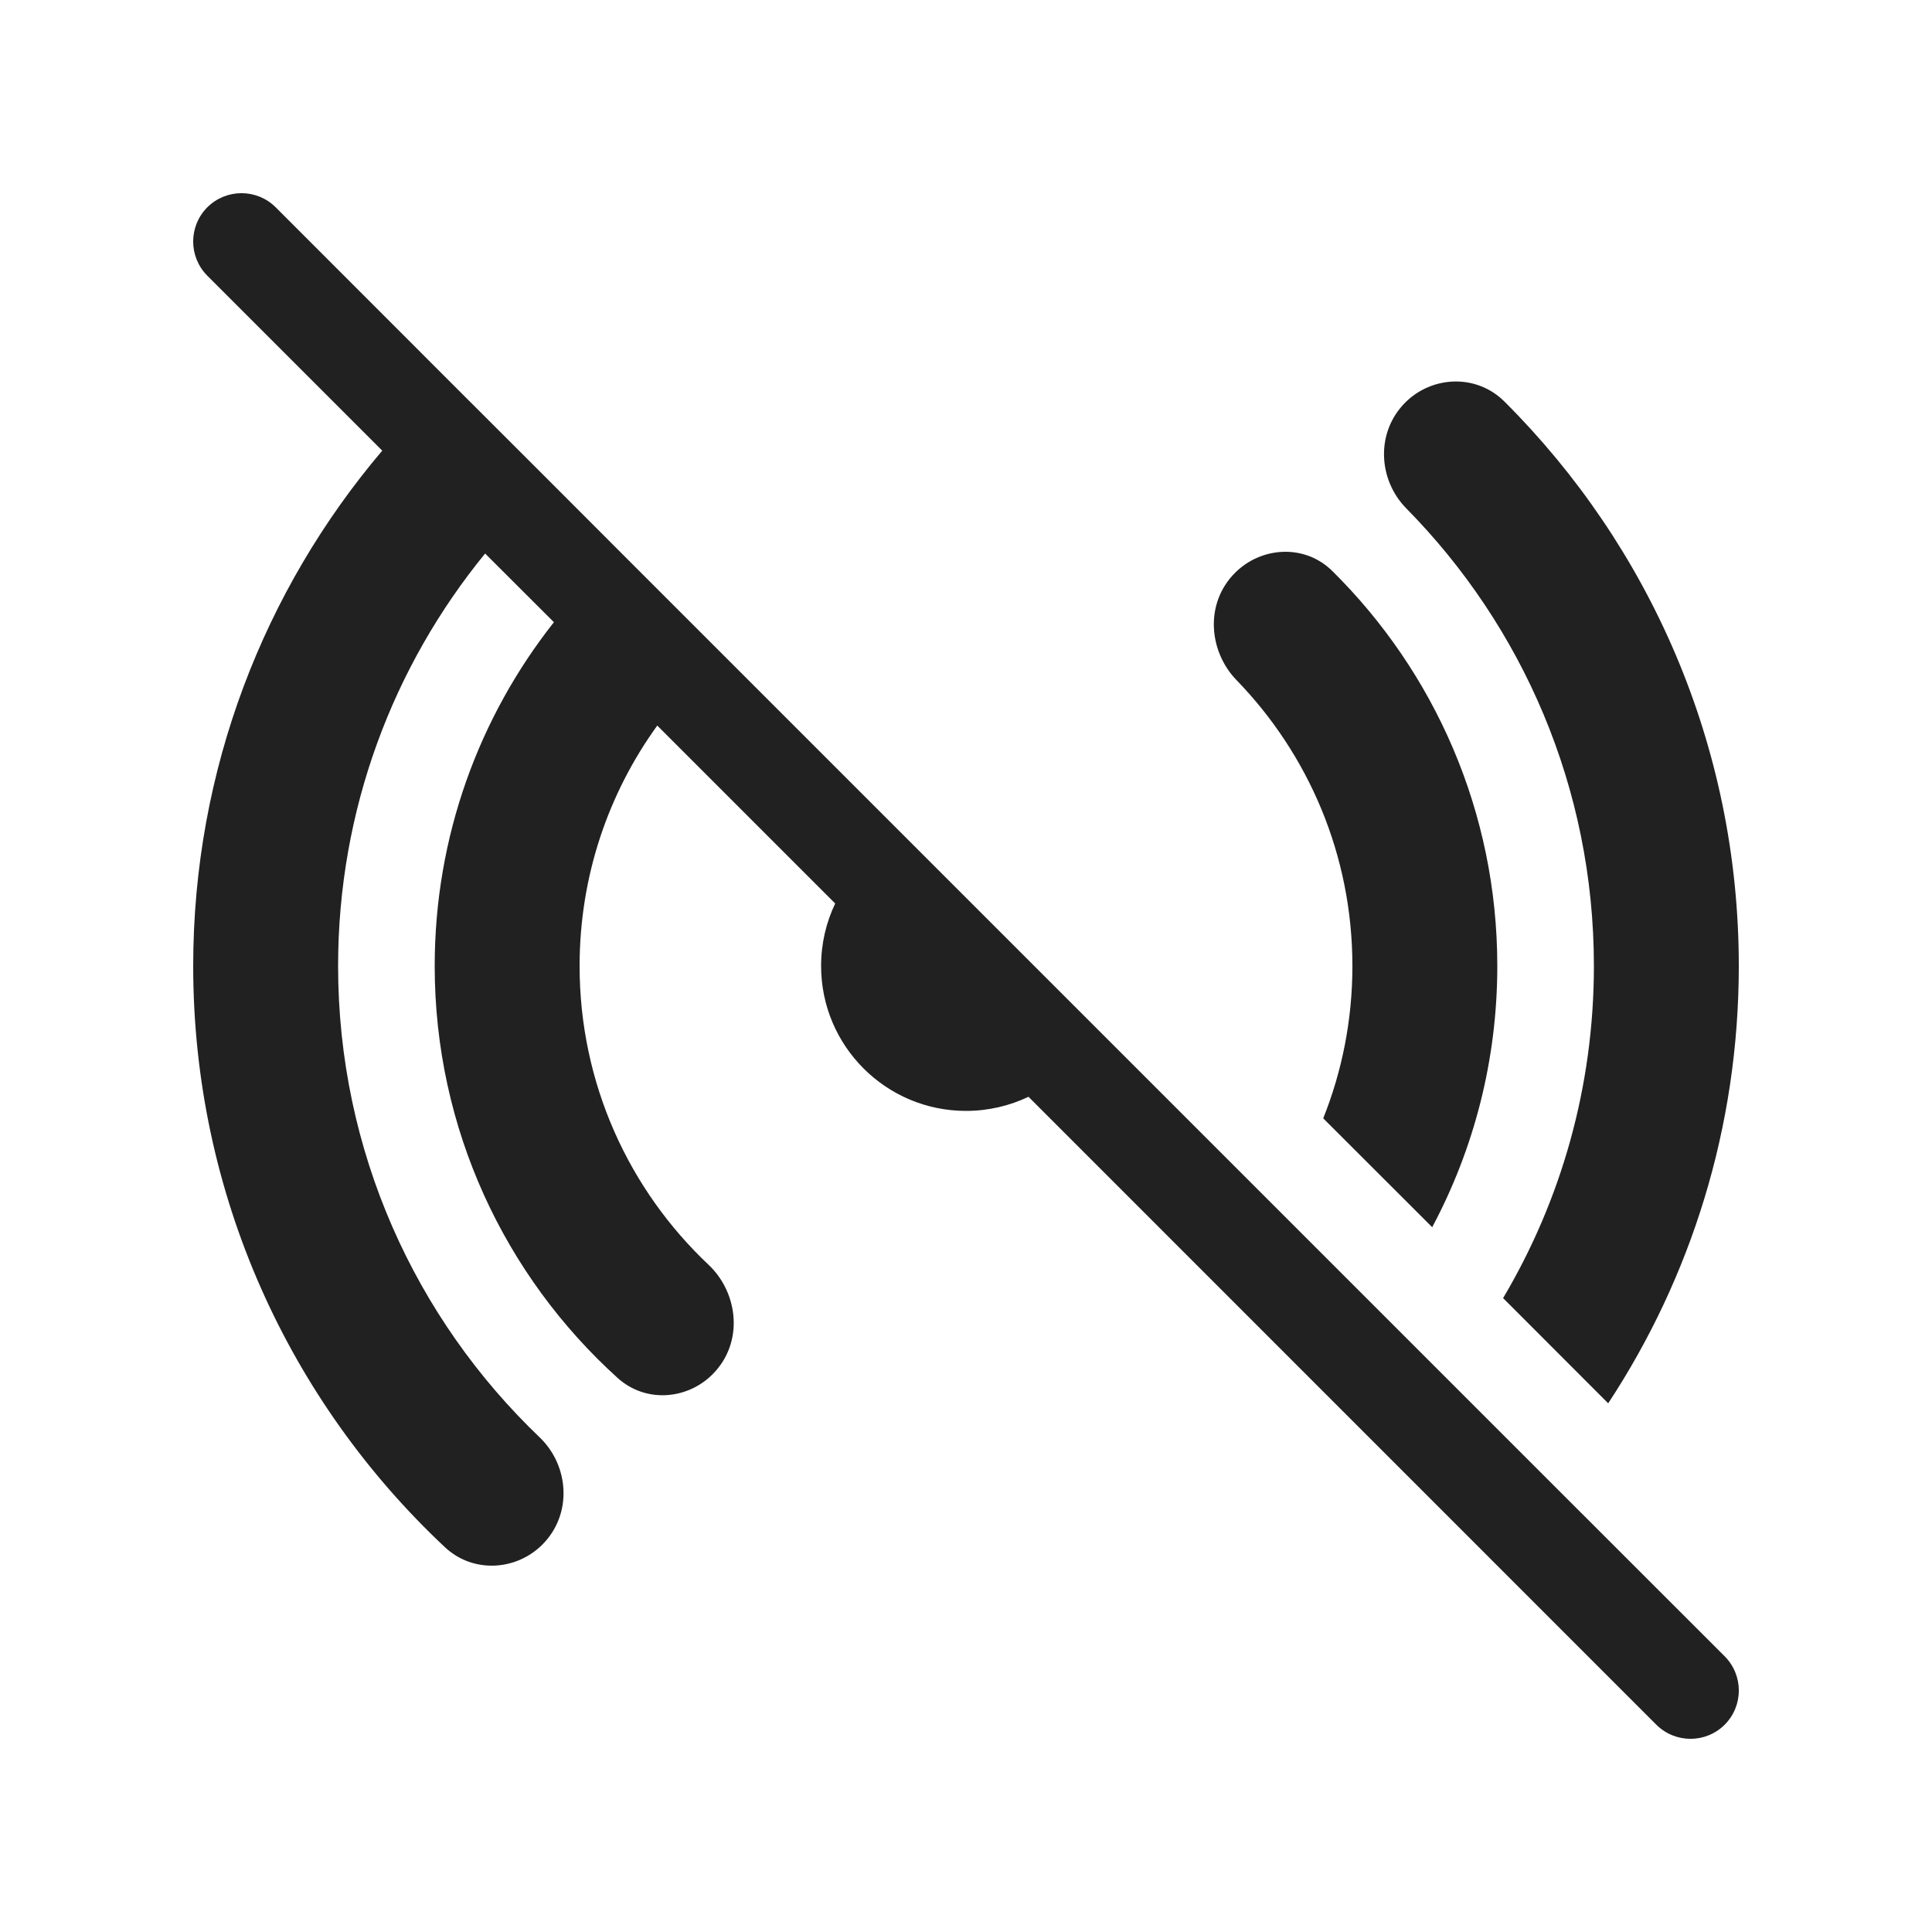
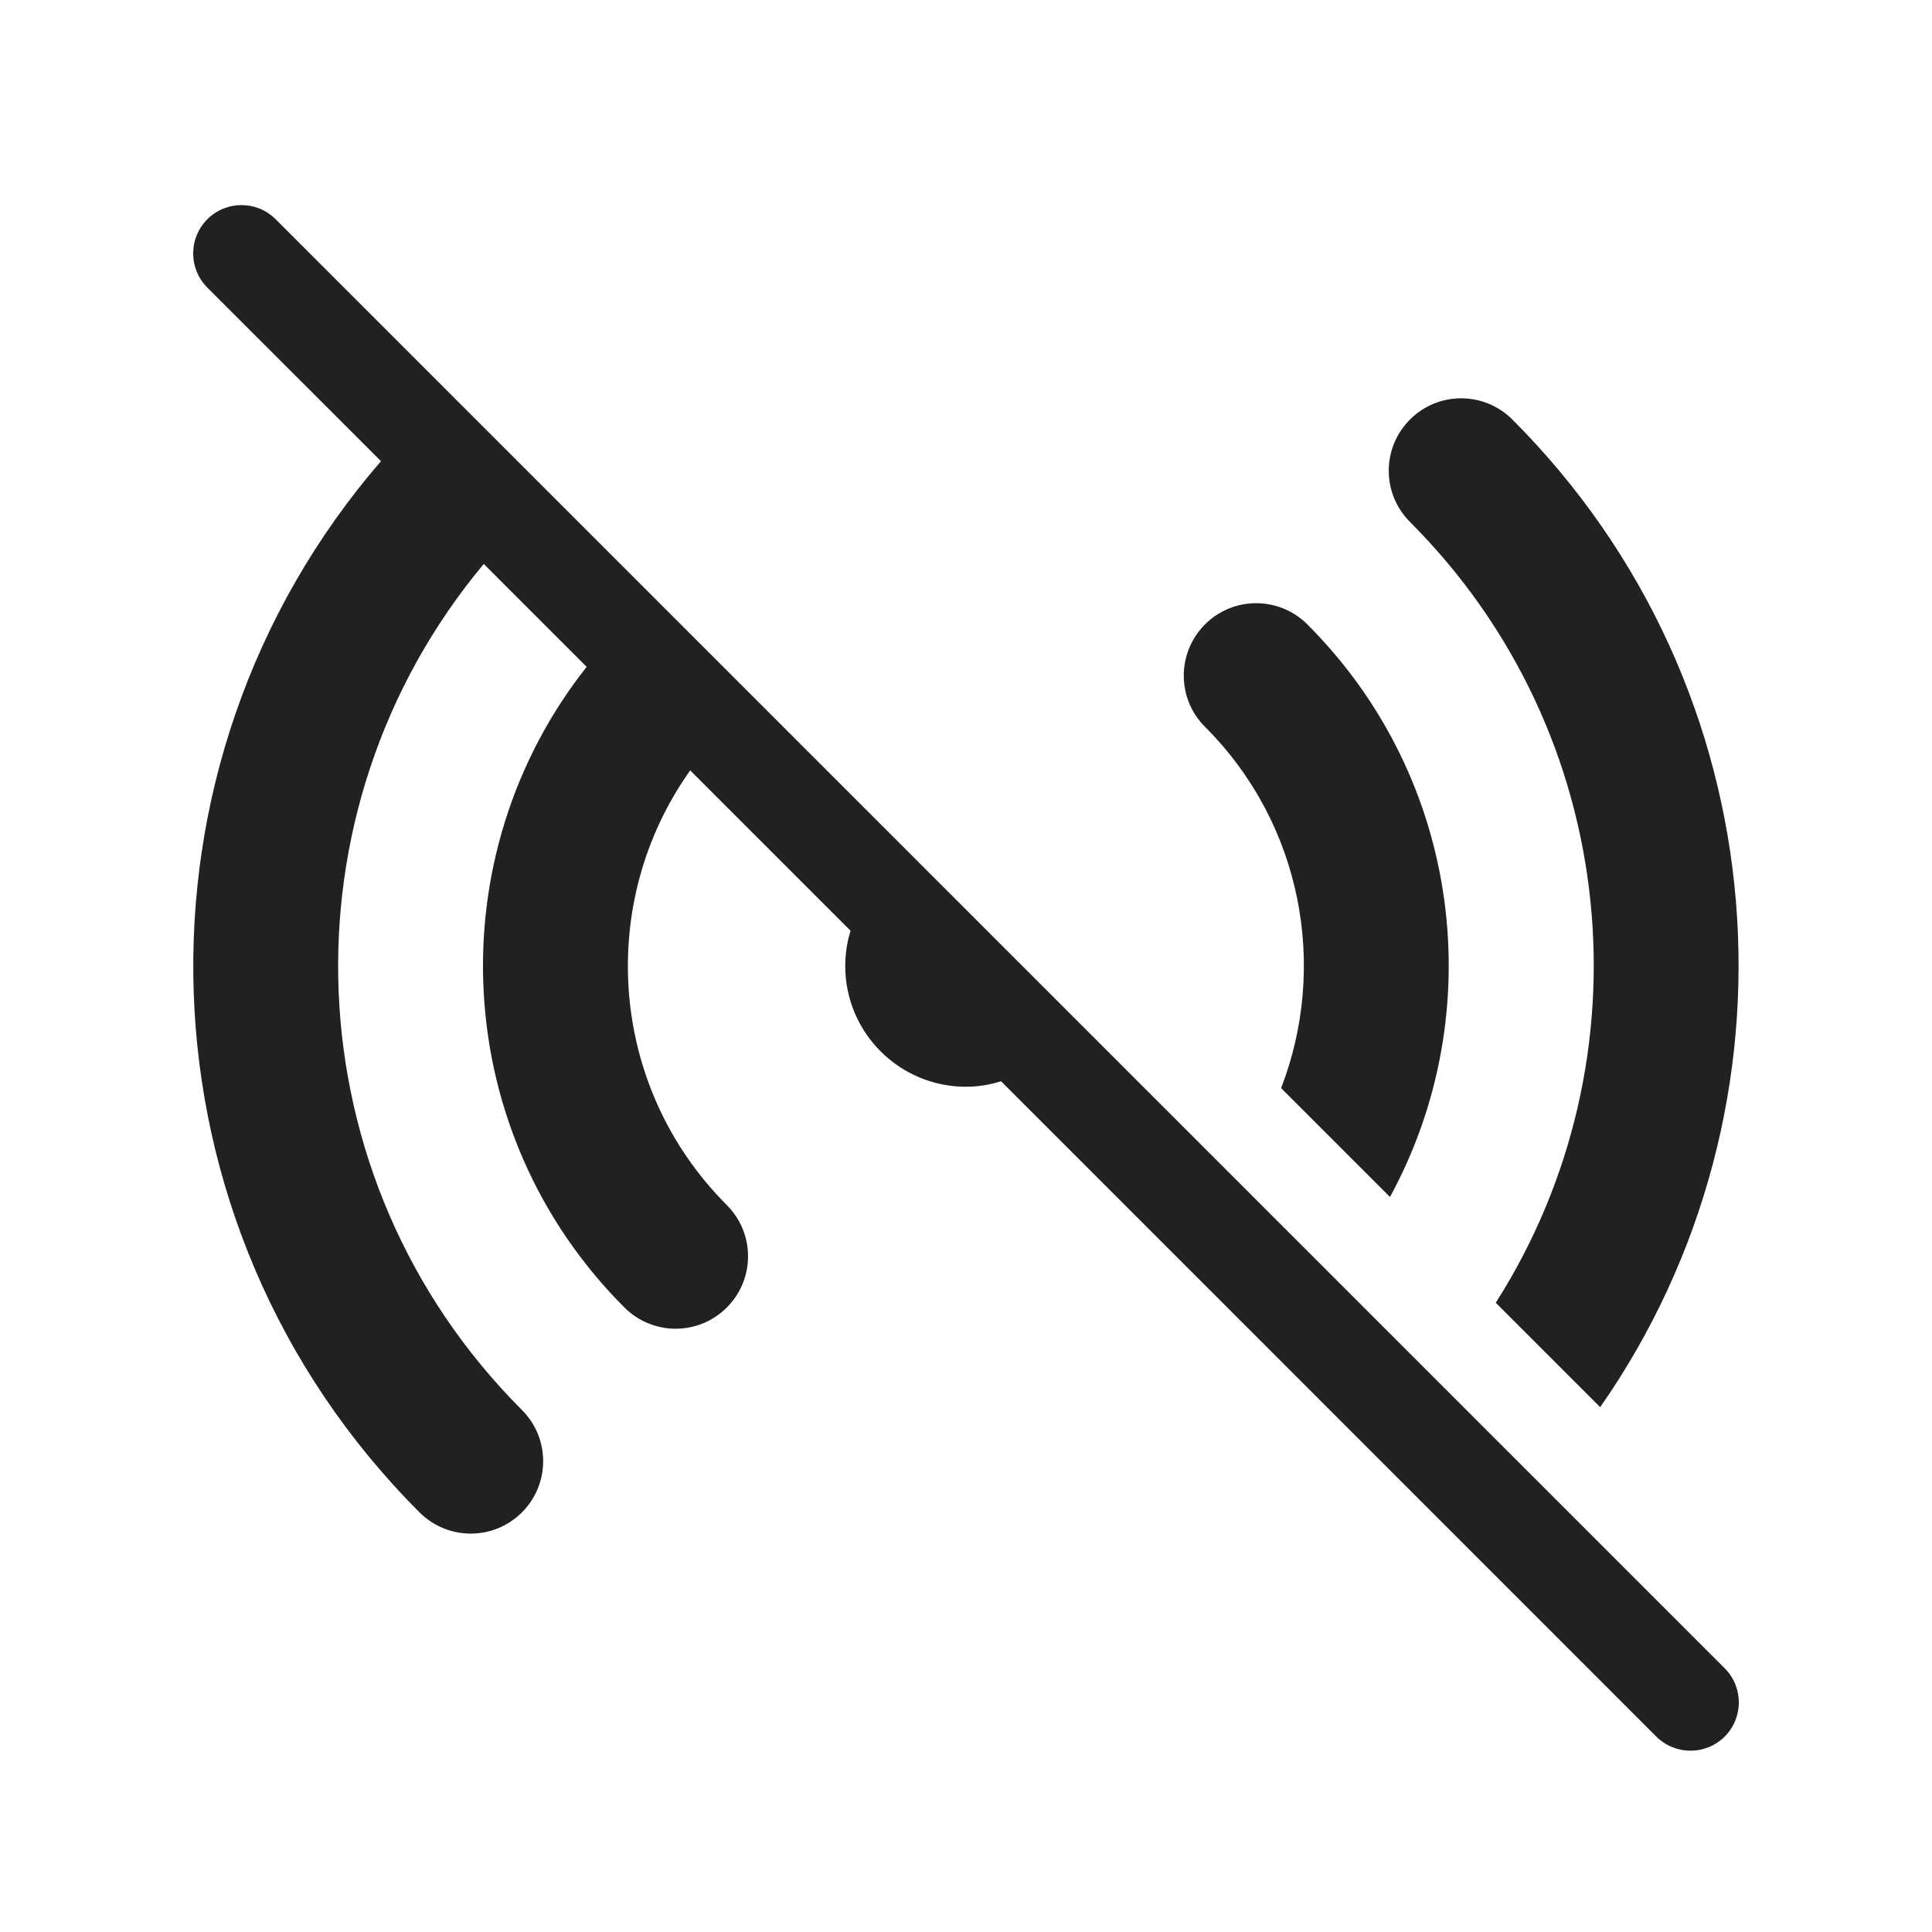
<svg xmlns="http://www.w3.org/2000/svg" width="20" height="20" viewBox="0 0 20 20" fill="none">
-   <path d="M2.854 2.146C2.658 1.951 2.342 1.951 2.146 2.146C1.951 2.342 1.951 2.658 2.146 2.854L3.957 4.665C2.737 6.103 2 7.966 2 10C2 12.372 3.001 14.511 4.604 16.015C4.896 16.29 5.343 16.261 5.614 15.99C5.93 15.674 5.891 15.171 5.587 14.88C4.301 13.651 3.5 11.919 3.5 10C3.5 8.38 4.071 6.893 5.022 5.73L5.734 6.441C4.961 7.42 4.5 8.656 4.5 10C4.5 11.691 5.231 13.213 6.393 14.264C6.685 14.528 7.116 14.488 7.376 14.227C7.704 13.899 7.643 13.383 7.335 13.093C6.513 12.318 6 11.219 6 10C6 9.07 6.298 8.211 6.804 7.511L8.646 9.353C8.552 9.549 8.5 9.768 8.5 10C8.5 10.828 9.172 11.5 10 11.5C10.232 11.5 10.451 11.447 10.647 11.354L17.146 17.854C17.342 18.049 17.658 18.049 17.854 17.854C18.049 17.658 18.049 17.342 17.854 17.146L16.043 15.336C16.043 15.336 16.043 15.336 16.043 15.336L14.978 14.271C14.978 14.271 14.978 14.271 14.978 14.271L14.266 13.559C14.266 13.559 14.266 13.559 14.266 13.559L13.196 12.489C13.196 12.489 13.196 12.489 13.196 12.489L11.354 10.647C11.354 10.647 11.354 10.647 11.354 10.647L9.353 8.646C9.353 8.646 9.353 8.646 9.353 8.646L7.401 6.694C7.401 6.694 7.401 6.694 7.401 6.694L6.459 5.752C6.459 5.752 6.459 5.752 6.459 5.752L5.639 4.931C5.639 4.931 5.639 4.931 5.639 4.931L4.695 3.988C4.695 3.988 4.695 3.988 4.695 3.988L2.854 2.146ZM16.648 14.527C17.503 13.227 18 11.672 18 10C18 7.717 17.072 5.65 15.574 4.157C15.283 3.867 14.824 3.89 14.547 4.167C14.238 4.477 14.267 4.967 14.557 5.262C15.759 6.481 16.5 8.154 16.5 10C16.5 11.256 16.157 12.431 15.56 13.438L16.648 14.527ZM14.826 12.704C15.256 11.898 15.5 10.977 15.5 10C15.5 8.401 14.847 6.955 13.794 5.913C13.505 5.626 13.055 5.66 12.786 5.929C12.467 6.247 12.514 6.745 12.8 7.04C13.543 7.806 14 8.849 14 10C14 10.557 13.893 11.089 13.698 11.577L14.826 12.704Z" fill="#212121" />
+   <path d="M2.146 2.27C2.342 2.074 2.658 2.074 2.854 2.27L17.854 17.27C18.049 17.465 18.049 17.781 17.854 17.977C17.658 18.172 17.342 18.172 17.146 17.977L10.363 11.193C10.248 11.229 10.127 11.25 10 11.25C9.31 11.25 8.75 10.69 8.75 10C8.75 9.873 8.769 9.75 8.805 9.635L7.145 7.975C6.173 9.341 6.299 11.249 7.524 12.475C7.817 12.768 7.817 13.242 7.524 13.535C7.232 13.828 6.757 13.828 6.464 13.535C4.652 11.723 4.522 8.866 6.073 6.903L5.008 5.838C2.874 8.392 3.005 12.197 5.403 14.596C5.696 14.889 5.696 15.363 5.403 15.656C5.11 15.949 4.636 15.949 4.343 15.656C1.358 12.672 1.227 7.917 3.944 4.774L2.146 2.977C1.951 2.781 1.951 2.465 2.146 2.27ZM14.596 4.343C14.889 4.05 15.363 4.05 15.656 4.343C18.439 7.126 18.741 11.448 16.565 14.567L15.484 13.486C17.086 10.972 16.791 7.599 14.596 5.403C14.303 5.11 14.303 4.636 14.596 4.343ZM12.474 6.464C12.766 6.171 13.241 6.171 13.534 6.464C15.139 8.069 15.423 10.494 14.389 12.391L13.262 11.264C13.746 10.011 13.485 8.535 12.474 7.524C12.181 7.232 12.181 6.757 12.474 6.464Z" fill="#212121" />
</svg>
